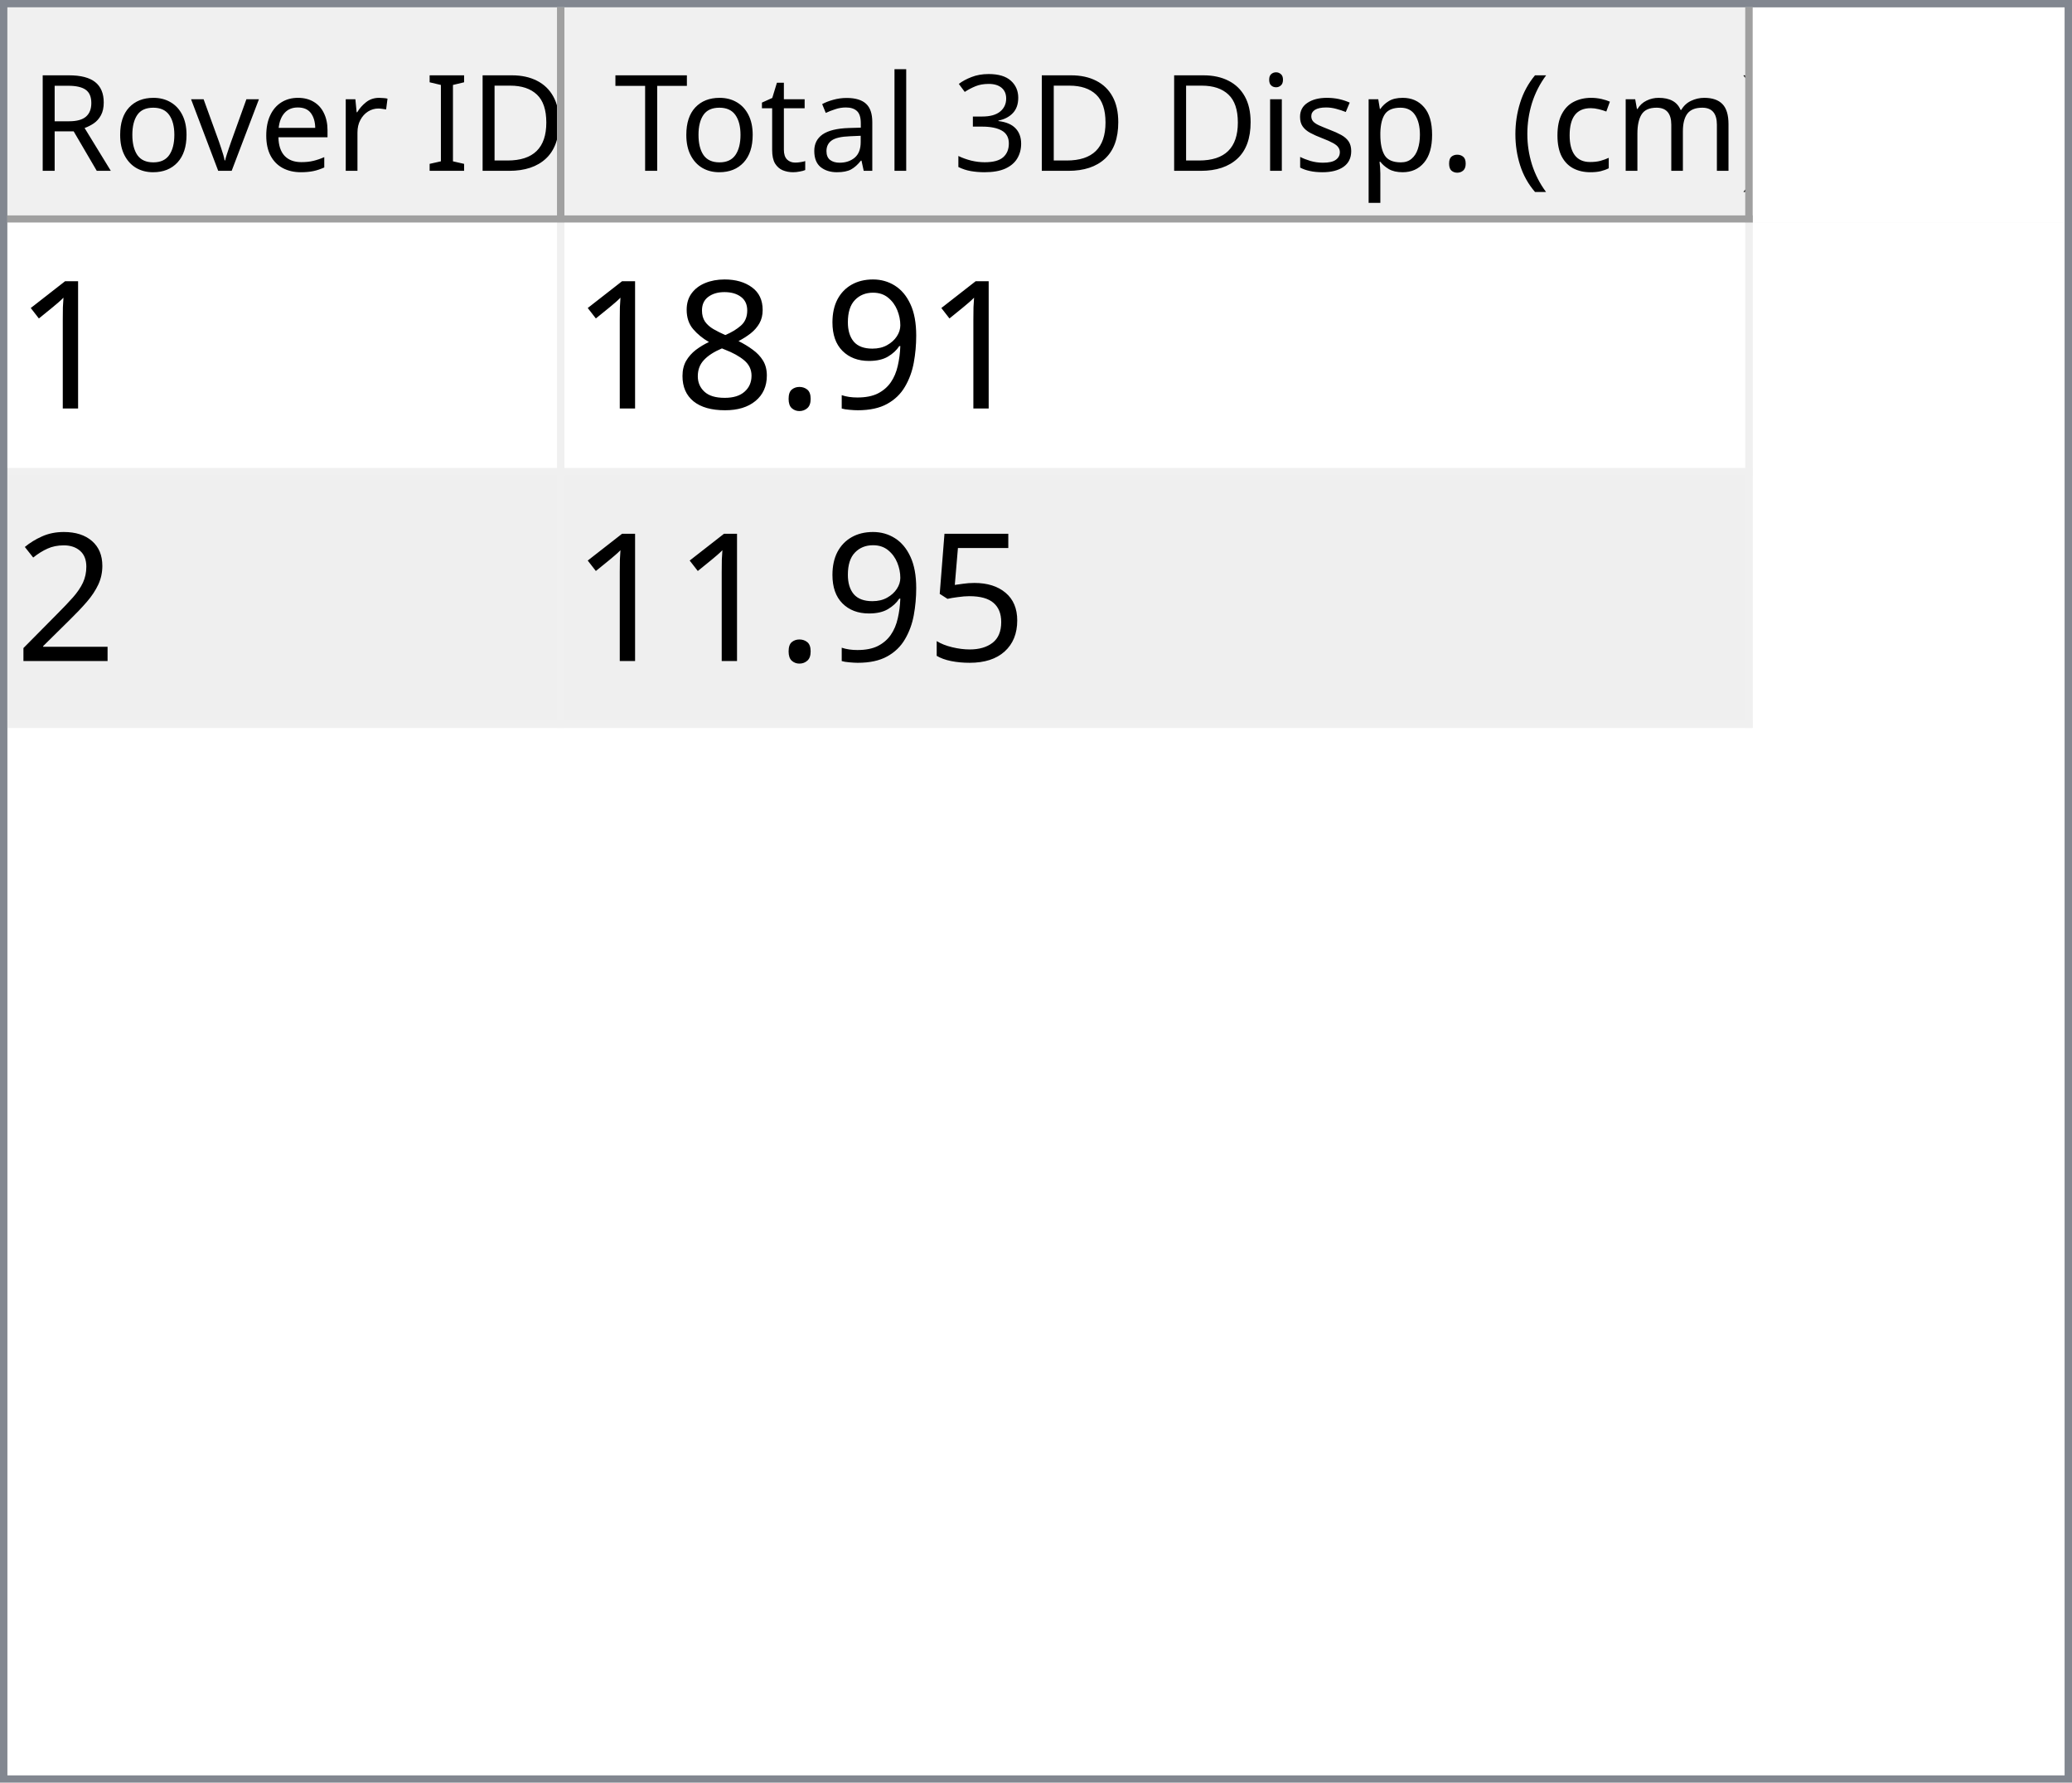
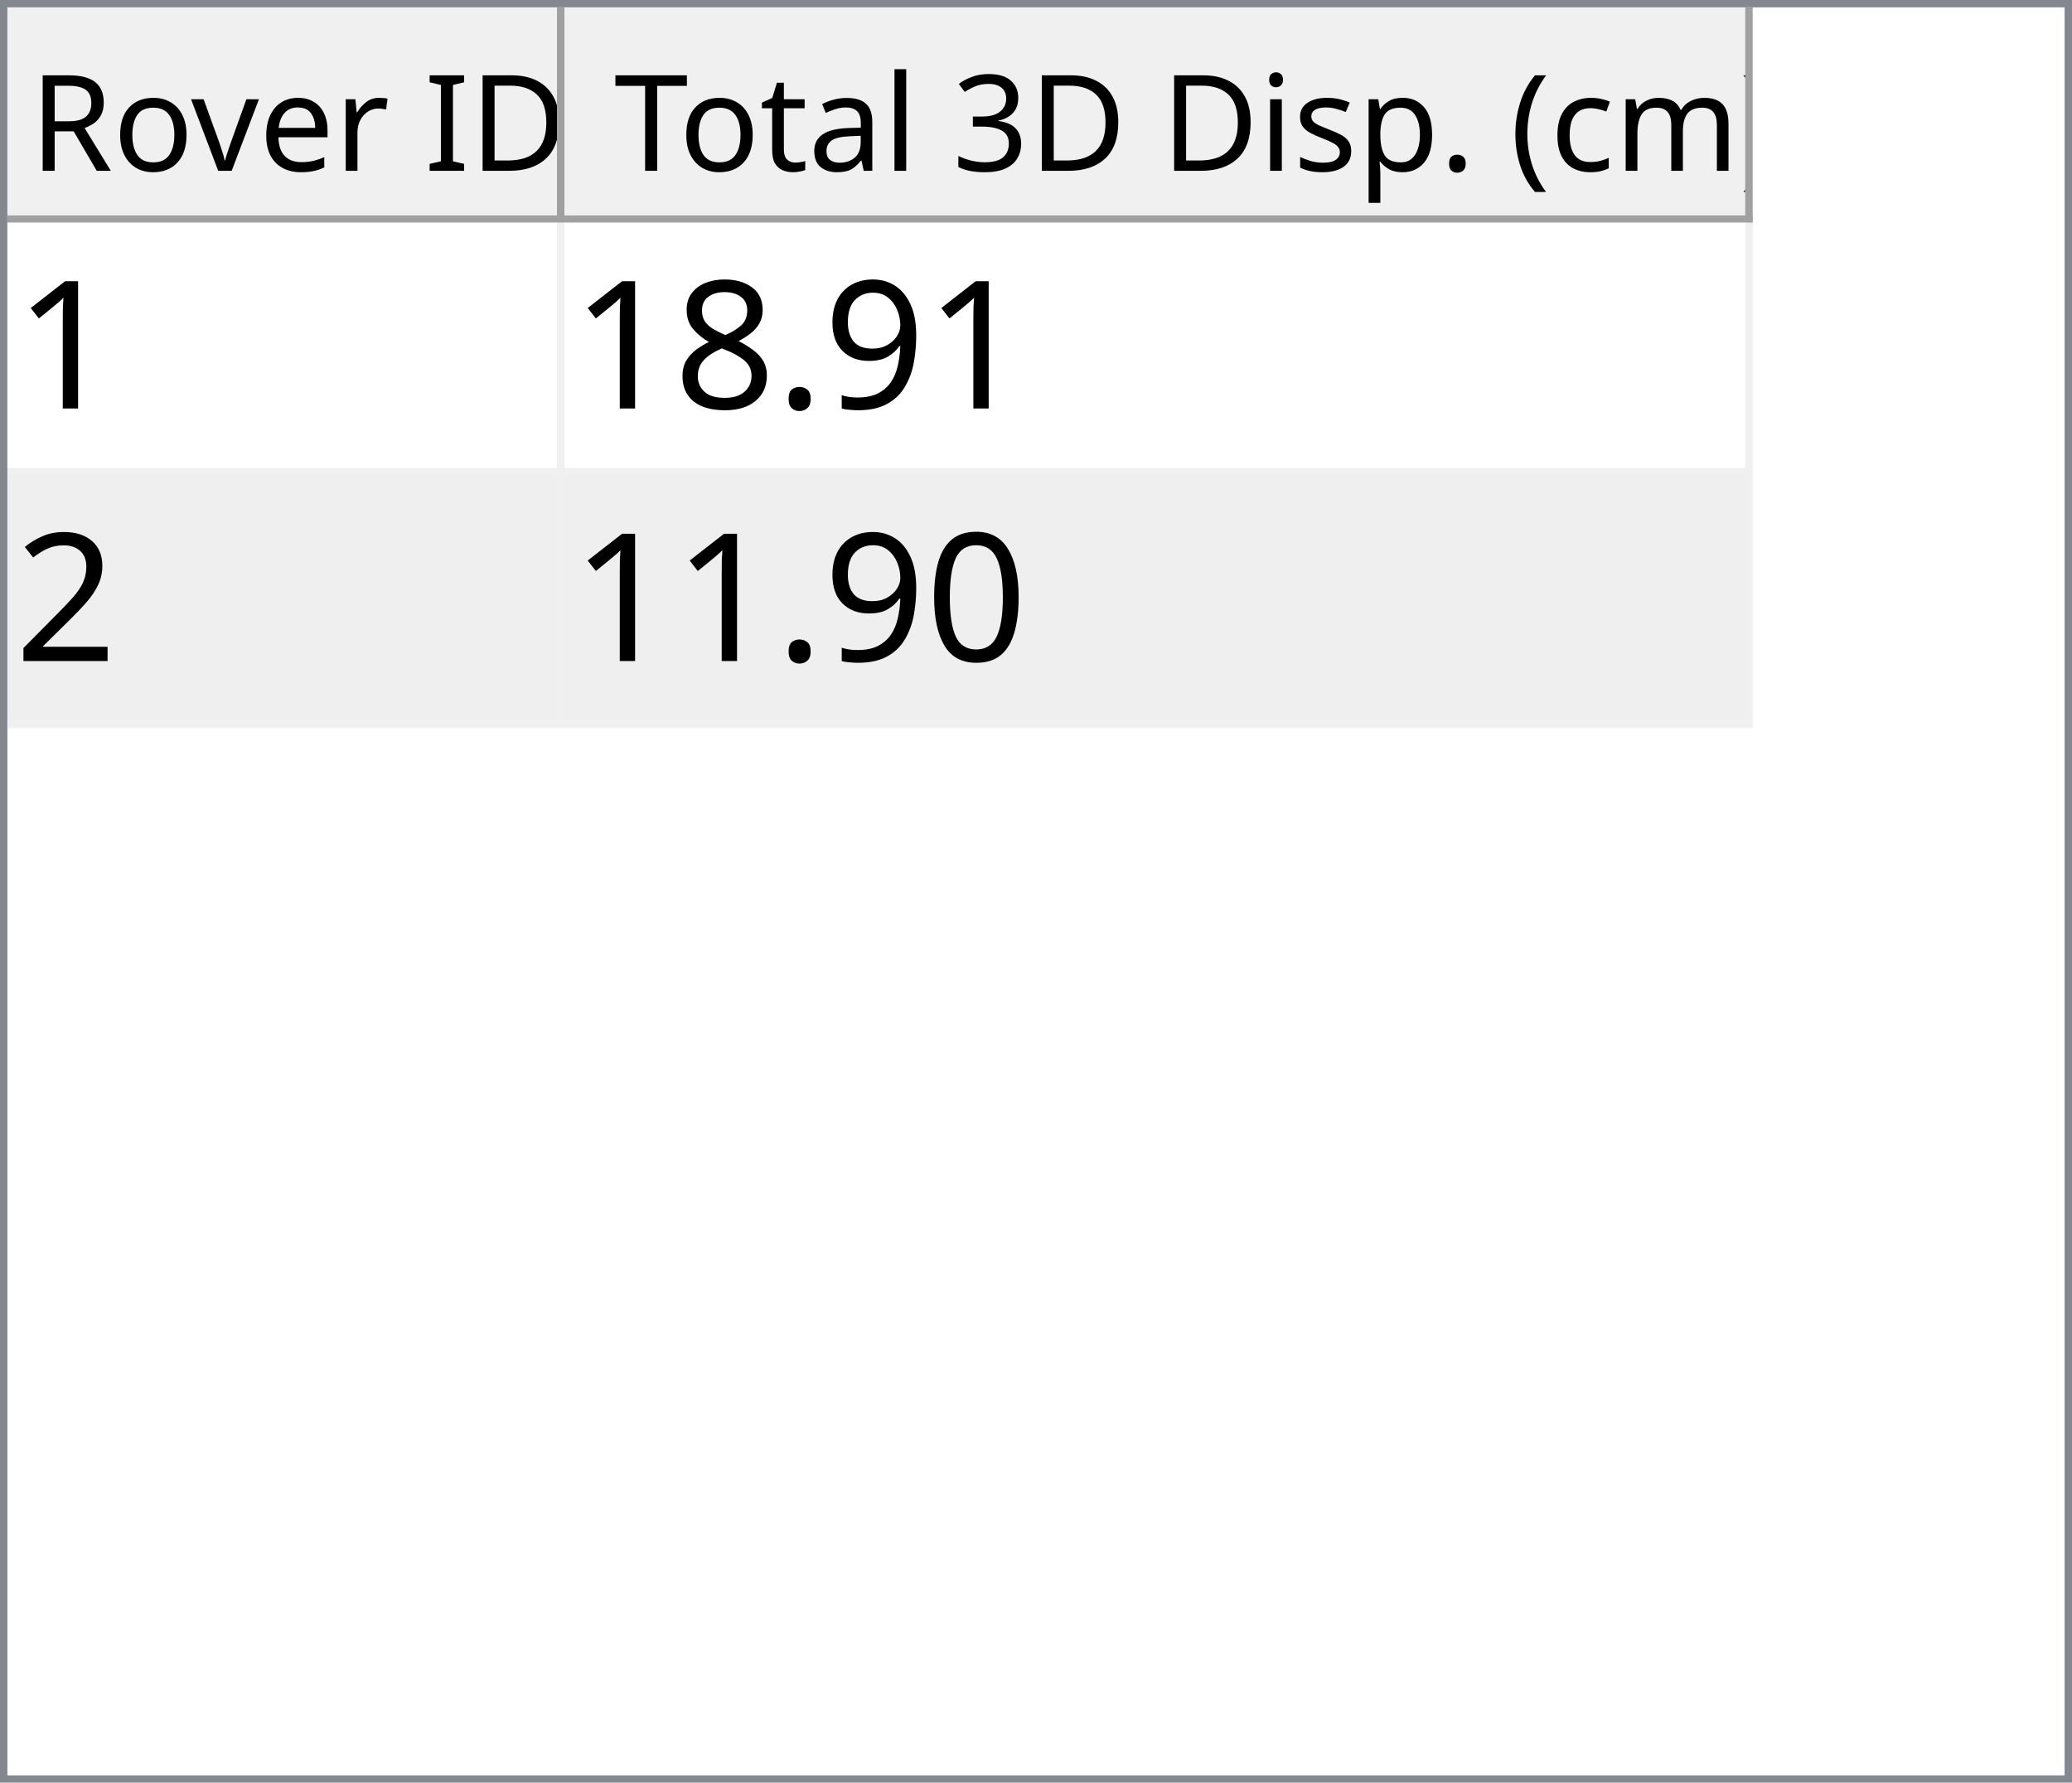
<svg xmlns="http://www.w3.org/2000/svg" style="fill-opacity:1; color-rendering:auto; color-interpolation:auto; text-rendering:auto; stroke:black; stroke-linecap:square; stroke-miterlimit:10; shape-rendering:auto; stroke-opacity:1; fill:black; stroke-dasharray:none; font-weight:normal; stroke-width:1; font-family:'Dialog'; font-style:normal; stroke-linejoin:miter; font-size:12px; stroke-dashoffset:0; image-rendering:auto;" width="279" height="240">
  <defs id="genericDefs" />
  <g>
    <defs id="defs1">
      <clipPath clipPathUnits="userSpaceOnUse" id="clipPath1">
        <path d="M0 0 L279 0 L279 240 L0 240 L0 0 Z" />
      </clipPath>
      <clipPath clipPathUnits="userSpaceOnUse" id="clipPath2">
        <path d="M0 0 L0 240 L279 240 L279 0 Z" />
      </clipPath>
      <clipPath clipPathUnits="userSpaceOnUse" id="clipPath3">
        <path d="M0 0 L0 29 L277 29 L277 0 Z" />
      </clipPath>
      <clipPath clipPathUnits="userSpaceOnUse" id="clipPath4">
        <path d="M0 0 L0 29 L75 29 L75 0 Z" />
      </clipPath>
      <clipPath clipPathUnits="userSpaceOnUse" id="clipPath5">
        <path d="M1 1 L1 28 L74 28 L74 1 Z" />
      </clipPath>
      <clipPath clipPathUnits="userSpaceOnUse" id="clipPath6">
        <path d="M0 0 L0 27 L73 27 L73 0 Z" />
      </clipPath>
      <clipPath clipPathUnits="userSpaceOnUse" id="clipPath7">
        <path d="M-0.5 -0.5 L-0.5 28.5 L74.5 28.5 L74.5 -0.5 Z" />
      </clipPath>
      <clipPath clipPathUnits="userSpaceOnUse" id="clipPath8">
        <path d="M0 0 L0 29 L160 29 L160 0 Z" />
      </clipPath>
      <clipPath clipPathUnits="userSpaceOnUse" id="clipPath9">
        <path d="M1 1 L1 28 L159 28 L159 1 Z" />
      </clipPath>
      <clipPath clipPathUnits="userSpaceOnUse" id="clipPath10">
        <path d="M0 0 L0 27 L158 27 L158 0 Z" />
      </clipPath>
      <clipPath clipPathUnits="userSpaceOnUse" id="clipPath11">
        <path d="M-0.5 -0.5 L-0.5 28.5 L159.5 28.5 L159.5 -0.5 Z" />
      </clipPath>
      <clipPath clipPathUnits="userSpaceOnUse" id="clipPath12">
        <path d="M0 0 L0 209 L277 209 L277 0 Z" />
      </clipPath>
      <clipPath clipPathUnits="userSpaceOnUse" id="clipPath13">
        <path d="M0 0 L0 68 L235 68 L235 0 Z" />
      </clipPath>
      <clipPath clipPathUnits="userSpaceOnUse" id="clipPath14">
        <path d="M-0.5 -0.5 L-0.5 67.5 L234.5 67.5 L234.5 -0.5 Z" />
      </clipPath>
      <clipPath clipPathUnits="userSpaceOnUse" id="clipPath15">
        <path d="M0 0 L0 33 L74 33 L74 0 Z" />
      </clipPath>
      <clipPath clipPathUnits="userSpaceOnUse" id="clipPath16">
        <path d="M0 0 L0 33 L159 33 L159 0 Z" />
      </clipPath>
      <font horiz-adv-x="64.551" id="font1">
        <font-face ascent="107.91" descent="25.098" units-per-em="100" style="font-style:normal; font-family:Segoe UI; font-weight:normal;" />
        <missing-glyph horiz-adv-x="64.551" d="M8.109 0 L8.109 68.266 L56.453 68.266 L56.453 0 L8.109 0 ZM15.328 7.234 L49.219 7.234 L49.219 61.031 L15.328 61.031 L15.328 7.234 Z" />
        <glyph unicode="D" horiz-adv-x="70.117" d="M9.188 0 L9.188 70.016 L28.516 70.016 Q65.531 70.016 65.531 35.891 Q65.531 19.672 55.25 9.836 Q44.969 0 27.734 0 L9.188 0 ZM17.391 62.594 L17.391 7.422 L27.828 7.422 Q41.609 7.422 49.273 14.797 Q56.938 22.172 56.938 35.688 Q56.938 62.594 28.328 62.594 L17.391 62.594 Z" />
        <glyph unicode="I" horiz-adv-x="26.611" d="M17.391 0 L9.188 0 L9.188 70.016 L17.391 70.016 L17.391 0 Z" />
        <glyph unicode=" " horiz-adv-x="27.393" d="" />
        <glyph unicode="r" horiz-adv-x="34.766" d="M34.188 41.891 Q32.078 43.5 28.125 43.5 Q23 43.5 19.555 38.672 Q16.109 33.844 16.109 25.484 L16.109 0 L8.109 0 L8.109 50 L16.109 50 L16.109 39.703 L16.312 39.703 Q18.016 44.969 21.531 47.922 Q25.047 50.875 29.391 50.875 Q32.516 50.875 34.188 50.203 L34.188 41.891 Z" />
        <glyph unicode="e" horiz-adv-x="52.295" d="M48.297 23 L12.984 23 Q13.188 14.656 17.484 10.109 Q21.781 5.562 29.297 5.562 Q37.75 5.562 44.828 11.141 L44.828 3.609 Q38.234 -1.172 27.391 -1.172 Q16.797 -1.172 10.742 5.641 Q4.688 12.453 4.688 24.812 Q4.688 36.469 11.305 43.82 Q17.922 51.172 27.734 51.172 Q37.547 51.172 42.922 44.828 Q48.297 38.484 48.297 27.203 L48.297 23 ZM40.094 29.781 Q40.047 36.719 36.75 40.578 Q33.453 44.438 27.594 44.438 Q21.922 44.438 17.969 40.383 Q14.016 36.328 13.094 29.781 L40.094 29.781 Z" />
        <glyph unicode="v" horiz-adv-x="47.9" d="M47.406 50 L27.484 0 L19.625 0 L0.688 50 L9.469 50 L22.172 13.672 Q23.578 9.672 23.922 6.688 L24.125 6.688 Q24.609 10.453 25.688 13.484 L38.969 50 L47.406 50 Z" />
        <glyph unicode="o" horiz-adv-x="58.594" d="M29 -1.172 Q17.922 -1.172 11.305 5.836 Q4.688 12.844 4.688 24.422 Q4.688 37.016 11.57 44.094 Q18.453 51.172 30.172 51.172 Q41.359 51.172 47.633 44.289 Q53.906 37.406 53.906 25.203 Q53.906 13.234 47.141 6.031 Q40.375 -1.172 29 -1.172 ZM29.594 44.438 Q21.875 44.438 17.383 39.188 Q12.891 33.938 12.891 24.703 Q12.891 15.828 17.43 10.695 Q21.969 5.562 29.594 5.562 Q37.359 5.562 41.531 10.594 Q45.703 15.625 45.703 24.906 Q45.703 34.281 41.531 39.359 Q37.359 44.438 29.594 44.438 Z" />
        <glyph unicode="R" horiz-adv-x="59.814" d="M59.375 0 L49.609 0 L37.891 19.625 Q36.281 22.359 34.766 24.289 Q33.25 26.219 31.664 27.438 Q30.078 28.656 28.25 29.219 Q26.422 29.781 24.125 29.781 L17.391 29.781 L17.391 0 L9.188 0 L9.188 70.016 L30.078 70.016 Q34.672 70.016 38.555 68.867 Q42.438 67.719 45.289 65.375 Q48.141 63.031 49.758 59.547 Q51.375 56.062 51.375 51.375 Q51.375 47.703 50.273 44.656 Q49.172 41.609 47.148 39.211 Q45.125 36.812 42.266 35.133 Q39.406 33.453 35.844 32.516 L35.844 32.328 Q37.594 31.547 38.891 30.547 Q40.188 29.547 41.359 28.18 Q42.531 26.812 43.68 25.078 Q44.828 23.344 46.234 21.047 L59.375 0 ZM17.391 62.594 L17.391 37.203 L28.516 37.203 Q31.594 37.203 34.203 38.133 Q36.812 39.062 38.719 40.797 Q40.625 42.531 41.703 45.047 Q42.781 47.562 42.781 50.688 Q42.781 56.297 39.141 59.445 Q35.5 62.594 28.609 62.594 L17.391 62.594 Z" />
        <glyph unicode=")" horiz-adv-x="30.176" d="M8.297 -15.922 L1.172 -15.922 Q16.406 2.344 16.406 26.812 Q16.406 51.469 1.078 70.016 L8.297 70.016 Q23.531 52.156 23.531 26.703 Q23.531 1.375 8.297 -15.922 Z" />
        <glyph unicode="m" horiz-adv-x="86.133" d="M79.109 0 L71.094 0 L71.094 28.719 Q71.094 37.016 68.531 40.727 Q65.969 44.438 59.906 44.438 Q54.781 44.438 51.195 39.75 Q47.609 35.062 47.609 28.516 L47.609 0 L39.594 0 L39.594 29.688 Q39.594 44.438 28.219 44.438 Q22.953 44.438 19.531 40.016 Q16.109 35.594 16.109 28.516 L16.109 0 L8.109 0 L8.109 50 L16.109 50 L16.109 42.094 L16.312 42.094 Q21.625 51.172 31.844 51.172 Q36.969 51.172 40.773 48.312 Q44.578 45.453 46 40.828 Q51.562 51.172 62.594 51.172 Q79.109 51.172 79.109 30.812 L79.109 0 Z" />
        <glyph unicode="c" horiz-adv-x="46.191" d="M42.188 2.297 Q36.422 -1.172 28.516 -1.172 Q17.828 -1.172 11.258 5.789 Q4.688 12.75 4.688 23.828 Q4.688 36.188 11.766 43.68 Q18.844 51.172 30.672 51.172 Q37.25 51.172 42.281 48.734 L42.281 40.531 Q36.719 44.438 30.375 44.438 Q22.703 44.438 17.797 38.945 Q12.891 33.453 12.891 24.516 Q12.891 15.719 17.508 10.641 Q22.125 5.562 29.891 5.562 Q36.422 5.562 42.188 9.906 L42.188 2.297 Z" />
        <glyph unicode="(" horiz-adv-x="30.176" d="M29.109 -15.922 L21.969 -15.922 Q6.844 1.375 6.844 26.703 Q6.844 52.156 21.969 70.016 L29.203 70.016 Q13.875 51.469 13.875 26.812 Q13.875 2.344 29.109 -15.922 Z" />
        <glyph unicode="." horiz-adv-x="21.68" d="M10.891 -1.078 Q8.641 -1.078 7.055 0.539 Q5.469 2.156 5.469 4.391 Q5.469 6.641 7.055 8.273 Q8.641 9.906 10.891 9.906 Q13.188 9.906 14.797 8.273 Q16.406 6.641 16.406 4.391 Q16.406 2.156 14.797 0.539 Q13.188 -1.078 10.891 -1.078 Z" />
        <glyph unicode="p" horiz-adv-x="58.789" d="M16.312 7.234 L16.109 7.234 L16.109 -23 L8.109 -23 L8.109 50 L16.109 50 L16.109 41.219 L16.312 41.219 Q22.219 51.172 33.594 51.172 Q43.266 51.172 48.688 44.461 Q54.109 37.75 54.109 26.469 Q54.109 13.922 48 6.375 Q41.891 -1.172 31.297 -1.172 Q21.578 -1.172 16.312 7.234 ZM16.109 27.391 L16.109 20.406 Q16.109 14.203 20.141 9.883 Q24.172 5.562 30.375 5.562 Q37.641 5.562 41.773 11.133 Q45.906 16.703 45.906 26.609 Q45.906 34.969 42.047 39.703 Q38.188 44.438 31.594 44.438 Q24.609 44.438 20.359 39.578 Q16.109 34.719 16.109 27.391 Z" />
        <glyph unicode="s" horiz-adv-x="42.432" d="M5.078 1.812 L5.078 10.406 Q11.625 5.562 19.484 5.562 Q30.031 5.562 30.031 12.594 Q30.031 14.594 29.125 15.992 Q28.219 17.391 26.68 18.461 Q25.141 19.531 23.07 20.383 Q21 21.234 18.609 22.172 Q15.281 23.484 12.766 24.828 Q10.25 26.172 8.57 27.859 Q6.891 29.547 6.031 31.695 Q5.172 33.844 5.172 36.719 Q5.172 40.234 6.789 42.945 Q8.406 45.656 11.086 47.484 Q13.766 49.312 17.211 50.242 Q20.656 51.172 24.312 51.172 Q30.812 51.172 35.938 48.922 L35.938 40.828 Q30.422 44.438 23.25 44.438 Q21 44.438 19.195 43.922 Q17.391 43.406 16.094 42.477 Q14.797 41.547 14.086 40.258 Q13.375 38.969 13.375 37.406 Q13.375 35.453 14.086 34.133 Q14.797 32.812 16.164 31.789 Q17.531 30.766 19.484 29.938 Q21.438 29.109 23.922 28.125 Q27.25 26.859 29.883 25.516 Q32.516 24.172 34.375 22.484 Q36.234 20.797 37.234 18.602 Q38.234 16.406 38.234 13.375 Q38.234 9.672 36.602 6.938 Q34.969 4.203 32.234 2.398 Q29.5 0.594 25.93 -0.289 Q22.359 -1.172 18.453 -1.172 Q10.75 -1.172 5.078 1.812 Z" />
        <glyph unicode="i" horiz-adv-x="24.219" d="M12.203 62.703 Q10.062 62.703 8.547 64.164 Q7.031 65.625 7.031 67.875 Q7.031 70.125 8.547 71.609 Q10.062 73.094 12.203 73.094 Q14.406 73.094 15.945 71.609 Q17.484 70.125 17.484 67.875 Q17.484 65.719 15.945 64.211 Q14.406 62.703 12.203 62.703 ZM16.109 0 L8.109 0 L8.109 50 L16.109 50 L16.109 0 Z" />
        <glyph unicode="3" horiz-adv-x="53.906" d="M46.531 19.828 Q46.531 15.094 44.75 11.211 Q42.969 7.328 39.719 4.57 Q36.469 1.812 31.93 0.297 Q27.391 -1.219 21.922 -1.219 Q11.922 -1.219 6 2.594 L6 11.188 Q13.094 5.609 22.219 5.609 Q25.875 5.609 28.828 6.539 Q31.781 7.469 33.906 9.227 Q36.031 10.984 37.18 13.477 Q38.328 15.969 38.328 19.094 Q38.328 32.812 18.797 32.812 L12.984 32.812 L12.984 39.594 L18.5 39.594 Q35.797 39.594 35.797 52.484 Q35.797 64.406 22.609 64.406 Q15.188 64.406 8.688 59.422 L8.688 67.188 Q15.375 71.188 24.609 71.188 Q29 71.188 32.57 69.969 Q36.141 68.75 38.68 66.555 Q41.219 64.359 42.609 61.281 Q44 58.203 44 54.5 Q44 40.672 30.031 36.719 L30.031 36.531 Q33.594 36.141 36.625 34.797 Q39.656 33.453 41.852 31.305 Q44.047 29.156 45.289 26.25 Q46.531 23.344 46.531 19.828 Z" />
        <glyph unicode="l" horiz-adv-x="24.219" d="M16.109 0 L8.109 0 L8.109 74.031 L16.109 74.031 L16.109 0 Z" />
        <glyph unicode="a" horiz-adv-x="50.879" d="M43.891 0 L35.891 0 L35.891 7.812 L35.688 7.812 Q30.469 -1.172 20.312 -1.172 Q12.844 -1.172 8.617 2.781 Q4.391 6.734 4.391 13.281 Q4.391 27.297 20.906 29.594 L35.891 31.688 Q35.891 44.438 25.594 44.438 Q16.547 44.438 9.281 38.281 L9.281 46.484 Q16.656 51.172 26.266 51.172 Q43.891 51.172 43.891 32.516 L43.891 0 ZM35.891 25.297 L23.828 23.641 Q18.266 22.859 15.43 20.875 Q12.594 18.891 12.594 13.875 Q12.594 10.203 15.211 7.883 Q17.828 5.562 22.172 5.562 Q28.125 5.562 32.008 9.742 Q35.891 13.922 35.891 20.312 L35.891 25.297 Z" />
        <glyph unicode="t" horiz-adv-x="33.887" d="M31.297 0.484 Q28.469 -1.078 23.828 -1.078 Q10.688 -1.078 10.688 13.578 L10.688 43.172 L2.094 43.172 L2.094 50 L10.688 50 L10.688 62.203 L18.703 64.797 L18.703 50 L31.297 50 L31.297 43.172 L18.703 43.172 L18.703 14.984 Q18.703 9.969 20.414 7.82 Q22.125 5.672 26.078 5.672 Q29.109 5.672 31.297 7.328 L31.297 0.484 Z" />
        <glyph unicode="T" horiz-adv-x="52.393" d="M50.594 62.594 L30.375 62.594 L30.375 0 L22.172 0 L22.172 62.594 L2 62.594 L2 70.016 L50.594 70.016 L50.594 62.594 Z" />
      </font>
      <font horiz-adv-x="75.0" id="font2">
        <font-face ascent="100.537" descent="21.973" units-per-em="100" style="font-style:normal; font-family:sans-serif; font-weight:normal;" />
        <missing-glyph horiz-adv-x="75.0" d="M12.5 0 L12.5 62.5 L62.5 62.5 L62.5 0 L12.5 0 ZM14.062 1.562 L60.938 1.562 L60.938 60.938 L14.062 60.938 L14.062 1.562 Z" />
        <glyph unicode="1" horiz-adv-x="55.615" d="M37.25 0 L28.469 0 L28.469 56 Q25.297 52.984 20.141 49.953 Q14.984 46.922 10.891 45.406 L10.891 53.906 Q18.266 57.375 23.781 62.305 Q29.297 67.234 31.594 71.875 L37.25 71.875 L37.25 0 Z" />
        <glyph unicode="9" horiz-adv-x="55.615" d="M5.469 16.547 L13.922 17.328 Q14.984 11.375 18.016 8.688 Q21.047 6 25.781 6 Q29.828 6 32.883 7.859 Q35.938 9.719 37.891 12.82 Q39.844 15.922 41.164 21.195 Q42.484 26.469 42.484 31.938 Q42.484 32.516 42.438 33.688 Q39.797 29.5 35.234 26.883 Q30.672 24.266 25.344 24.266 Q16.453 24.266 10.305 30.711 Q4.156 37.156 4.156 47.703 Q4.156 58.594 10.578 65.234 Q17 71.875 26.656 71.875 Q33.641 71.875 39.43 68.117 Q45.219 64.359 48.219 57.398 Q51.219 50.438 51.219 37.25 Q51.219 23.531 48.242 15.406 Q45.266 7.281 39.383 3.031 Q33.5 -1.219 25.594 -1.219 Q17.188 -1.219 11.867 3.445 Q6.547 8.109 5.469 16.547 ZM41.453 48.141 Q41.453 55.719 37.43 60.156 Q33.406 64.594 27.734 64.594 Q21.875 64.594 17.531 59.812 Q13.188 55.031 13.188 47.406 Q13.188 40.578 17.312 36.305 Q21.438 32.031 27.484 32.031 Q33.594 32.031 37.523 36.305 Q41.453 40.578 41.453 48.141 Z" />
        <glyph unicode="." horiz-adv-x="27.783" d="M9.078 0 L9.078 10.016 L19.094 10.016 L19.094 0 L9.078 0 Z" />
        <glyph unicode="8" horiz-adv-x="55.615" d="M17.672 38.812 Q12.203 40.828 9.57 44.539 Q6.938 48.25 6.938 53.422 Q6.938 61.234 12.555 66.555 Q18.172 71.875 27.484 71.875 Q36.859 71.875 42.578 66.43 Q48.297 60.984 48.297 53.172 Q48.297 48.188 45.68 44.508 Q43.062 40.828 37.75 38.812 Q44.344 36.672 47.781 31.883 Q51.219 27.094 51.219 20.453 Q51.219 11.281 44.727 5.031 Q38.234 -1.219 27.641 -1.219 Q17.047 -1.219 10.547 5.055 Q4.047 11.328 4.047 20.703 Q4.047 27.688 7.594 32.398 Q11.141 37.109 17.672 38.812 ZM15.922 53.719 Q15.922 48.641 19.195 45.414 Q22.469 42.188 27.688 42.188 Q32.766 42.188 36.016 45.383 Q39.266 48.578 39.266 53.219 Q39.266 58.062 35.914 61.359 Q32.562 64.656 27.594 64.656 Q22.562 64.656 19.242 61.43 Q15.922 58.203 15.922 53.719 ZM13.094 20.656 Q13.094 16.891 14.875 13.375 Q16.656 9.859 20.172 7.93 Q23.688 6 27.734 6 Q34.031 6 38.133 10.055 Q42.234 14.109 42.234 20.359 Q42.234 26.703 38.016 30.859 Q33.797 35.016 27.438 35.016 Q21.234 35.016 17.164 30.914 Q13.094 26.812 13.094 20.656 Z" />
        <glyph unicode="2" horiz-adv-x="55.615" d="M50.344 8.453 L50.344 0 L3.031 0 Q2.938 3.172 4.047 6.109 Q5.859 10.938 9.836 15.625 Q13.812 20.312 21.344 26.469 Q33.016 36.031 37.117 41.625 Q41.219 47.219 41.219 52.203 Q41.219 57.422 37.477 61.008 Q33.734 64.594 27.734 64.594 Q21.391 64.594 17.578 60.789 Q13.766 56.984 13.719 50.25 L4.688 51.172 Q5.609 61.281 11.664 66.578 Q17.719 71.875 27.938 71.875 Q38.234 71.875 44.242 66.164 Q50.25 60.453 50.25 52 Q50.25 47.703 48.492 43.555 Q46.734 39.406 42.656 34.812 Q38.578 30.219 29.109 22.219 Q21.188 15.578 18.945 13.211 Q16.703 10.844 15.234 8.453 L50.344 8.453 Z" />
-         <glyph unicode="5" horiz-adv-x="55.615" d="M4.156 18.75 L13.375 19.531 Q14.406 12.797 18.141 9.398 Q21.875 6 27.156 6 Q33.5 6 37.891 10.789 Q42.281 15.578 42.281 23.484 Q42.281 31 38.062 35.352 Q33.844 39.703 27 39.703 Q22.75 39.703 19.336 37.773 Q15.922 35.844 13.969 32.766 L5.719 33.844 L12.641 70.609 L48.25 70.609 L48.25 62.203 L19.672 62.203 L15.828 42.969 Q22.266 47.469 29.344 47.469 Q38.719 47.469 45.164 40.969 Q51.609 34.469 51.609 24.266 Q51.609 14.547 45.953 7.469 Q39.062 -1.219 27.156 -1.219 Q17.391 -1.219 11.211 4.25 Q5.031 9.719 4.156 18.75 Z" />
+         <glyph unicode="0" horiz-adv-x="55.615" d="M4.156 35.297 Q4.156 48 6.766 55.742 Q9.375 63.484 14.523 67.68 Q19.672 71.875 27.484 71.875 Q33.25 71.875 37.594 69.555 Q41.938 67.234 44.773 62.867 Q47.609 58.5 49.219 52.227 Q50.828 45.953 50.828 35.297 Q50.828 22.703 48.242 14.969 Q45.656 7.234 40.508 3.008 Q35.359 -1.219 27.484 -1.219 Q17.141 -1.219 11.234 6.203 Q4.156 15.141 4.156 35.297 ZM13.188 35.297 Q13.188 17.672 17.312 11.836 Q21.438 6 27.484 6 Q33.547 6 37.672 11.859 Q41.797 17.719 41.797 35.297 Q41.797 52.984 37.672 58.789 Q33.547 64.594 27.391 64.594 Q21.344 64.594 17.719 59.469 Q13.188 52.938 13.188 35.297 Z" />
      </font>
    </defs>
    <g style="fill:white; stroke:white;">
      <rect x="0" y="0" width="279" style="clip-path:url(#clipPath1); stroke:none;" height="240" />
    </g>
    <g style="fill:white; text-rendering:optimizeSpeed; color-rendering:optimizeSpeed; image-rendering:optimizeSpeed; shape-rendering:crispEdges; stroke:white; color-interpolation:sRGB;">
      <rect x="0" width="279" height="240" y="0" style="stroke:none;" />
      <path style="stroke:none;" d="M0 240 L279 240 L279 0 L0 0 Z" />
    </g>
    <g style="fill:rgb(240,240,240); font-size:18px; font-family:'Segoe UI'; stroke:rgb(240,240,240);">
      <rect x="0" y="0" width="279" style="clip-path:url(#clipPath2); stroke:none;" height="240" />
    </g>
    <g style="fill:rgb(130,135,144); font-size:18px; font-family:'Segoe UI'; stroke:rgb(130,135,144);">
      <path d="M0 0 L279 0 L279 240 L0 240 L0 0 ZM1 1 L278 1 L278 239 L1 239 L1 1 Z" style="fill-rule:evenodd; clip-path:url(#clipPath2); stroke:none;" />
    </g>
    <g style="fill:white; font-size:18px; font-family:'Segoe UI'; stroke:white;" transform="translate(1,1)">
      <rect x="0" y="0" width="277" style="clip-path:url(#clipPath3); stroke:none;" height="29" />
    </g>
    <g style="fill:rgb(240,240,240); font-size:18px; font-family:'Segoe UI'; stroke:rgb(240,240,240);" transform="translate(1,1)">
      <rect x="0" y="0" width="75" style="clip-path:url(#clipPath4); stroke:none;" height="29" />
    </g>
    <g style="font-family:'Segoe UI'; font-size:18px;" transform="translate(2,2)">
      <text x="2" xml:space="preserve" y="21" style="clip-path:url(#clipPath6); stroke:none;">Rover ID</text>
    </g>
    <g transform="translate(1.5,1.5)" style="fill:rgb(160,160,160); font-size:18px; font-family:'Segoe UI'; stroke:rgb(160,160,160); stroke-linejoin:bevel;">
      <line x1="74" x2="74" y1="0" style="fill:none; clip-path:url(#clipPath7);" y2="28" />
    </g>
    <g transform="matrix(1,0,0,1,1,1) translate(0.5,0.5)" style="fill:rgb(160,160,160); font-size:18px; font-family:'Segoe UI'; stroke:rgb(160,160,160); stroke-linejoin:bevel;">
      <line x1="0" x2="74" y1="28" style="fill:none; clip-path:url(#clipPath7);" y2="28" />
    </g>
    <g style="fill:rgb(240,240,240); font-size:18px; font-family:'Segoe UI'; stroke:rgb(240,240,240);" transform="translate(76,1)">
      <rect x="0" y="0" width="160" style="clip-path:url(#clipPath8); stroke:none;" height="29" />
    </g>
    <g style="font-family:'Segoe UI'; font-size:18px;" transform="translate(77,2)">
      <text x="1" xml:space="preserve" y="21" style="clip-path:url(#clipPath10); stroke:none;"> Total 3D Disp. (cm)</text>
    </g>
    <g transform="translate(76.5,1.5)" style="fill:rgb(160,160,160); font-size:18px; font-family:'Segoe UI'; stroke:rgb(160,160,160); stroke-linejoin:bevel;">
      <line x1="159" x2="159" y1="0" style="fill:none; clip-path:url(#clipPath11);" y2="28" />
    </g>
    <g transform="matrix(1,0,0,1,76,1) translate(0.5,0.5)" style="fill:rgb(160,160,160); font-size:18px; font-family:'Segoe UI'; stroke:rgb(160,160,160); stroke-linejoin:bevel;">
      <line x1="0" x2="159" y1="28" style="fill:none; clip-path:url(#clipPath11);" y2="28" />
    </g>
    <g style="fill:white; font-size:18px; font-family:'Segoe UI'; stroke:white;" transform="translate(1,30)">
      <rect x="0" y="0" width="277" style="clip-path:url(#clipPath12); stroke:none;" height="209" />
    </g>
    <g style="fill:rgb(240,240,240); font-size:24px; font-family:sans-serif; stroke:rgb(240,240,240);" transform="translate(1,30)">
      <rect x="0" y="0" width="235" style="clip-path:url(#clipPath13); stroke:none;" height="68" />
      <line transform="translate(0.5,0.5)" x1="0" x2="234" y1="33" style="clip-path:url(#clipPath14); fill:none; stroke-linejoin:bevel;" y2="33" />
    </g>
    <g transform="matrix(1,0,0,1,1,30) translate(0.5,0.5)" style="fill:rgb(240,240,240); font-size:24px; font-family:sans-serif; stroke:rgb(240,240,240); stroke-linejoin:bevel;">
      <line x1="0" x2="234" y1="67" style="fill:none; clip-path:url(#clipPath14);" y2="67" />
    </g>
    <g transform="matrix(1,0,0,1,1,30) translate(0.5,0.5)" style="fill:rgb(240,240,240); font-size:24px; font-family:sans-serif; stroke:rgb(240,240,240); stroke-linejoin:bevel;">
      <line x1="74" x2="74" y1="0" style="fill:none; clip-path:url(#clipPath14);" y2="67" />
    </g>
    <g transform="matrix(1,0,0,1,1,30) translate(0.5,0.5)" style="fill:rgb(240,240,240); font-size:24px; font-family:sans-serif; stroke:rgb(240,240,240); stroke-linejoin:bevel;">
      <line x1="234" x2="234" y1="0" style="fill:none; clip-path:url(#clipPath14);" y2="67" />
    </g>
    <g style="fill:white; font-size:24px; font-family:sans-serif; stroke:white;" transform="matrix(1,0,0,1,1,30)">
      <rect x="0" y="0" width="74" style="clip-path:url(#clipPath15); stroke:none;" height="33" />
      <text x="1" y="25" style="fill:black; clip-path:url(#clipPath15); stroke:none;" xml:space="preserve">1</text>
    </g>
    <g style="fill:white; font-size:24px; font-family:sans-serif; stroke:white;" transform="matrix(1,0,0,1,1,30) translate(75,0)">
      <rect x="0" y="0" width="159" style="clip-path:url(#clipPath16); stroke:none;" height="33" />
      <text x="1" y="25" style="fill:black; clip-path:url(#clipPath16); stroke:none;" xml:space="preserve">18.91</text>
    </g>
    <g style="fill:rgb(239,239,239); font-size:24px; font-family:sans-serif; stroke:rgb(239,239,239);" transform="matrix(1,0,0,1,1,30) translate(0,34)">
      <rect x="0" y="0" width="74" style="clip-path:url(#clipPath15); stroke:none;" height="33" />
      <text x="1" y="25" style="fill:black; clip-path:url(#clipPath15); stroke:none;" xml:space="preserve">2</text>
    </g>
    <g style="fill:rgb(239,239,239); font-size:24px; font-family:sans-serif; stroke:rgb(239,239,239);" transform="matrix(1,0,0,1,1,30) translate(75,34)">
      <rect x="0" y="0" width="159" style="clip-path:url(#clipPath16); stroke:none;" height="33" />
-       <text x="1" y="25" style="fill:black; clip-path:url(#clipPath16); stroke:none;" xml:space="preserve">11.95</text>
+       <text x="1" y="25" style="fill:black; clip-path:url(#clipPath16); stroke:none;" xml:space="preserve">11.90</text>
    </g>
  </g>
</svg>
